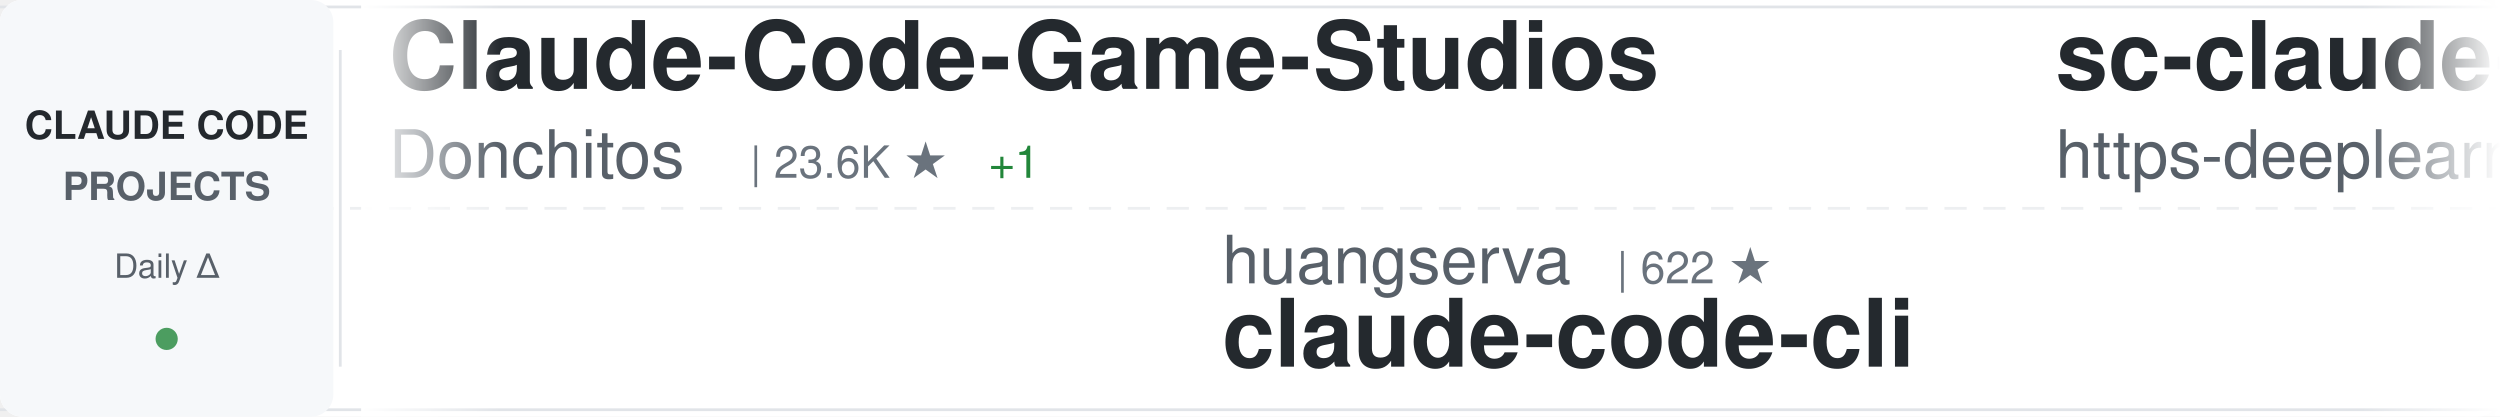
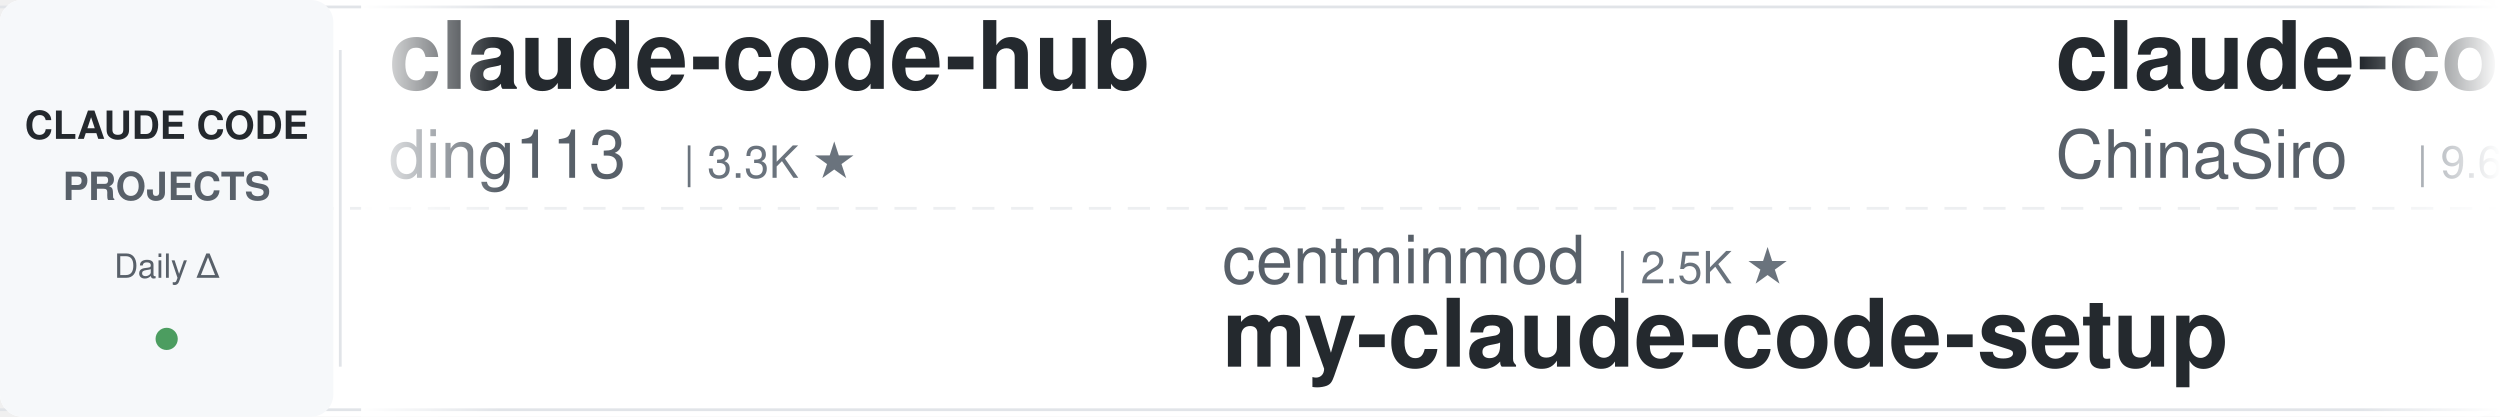
<svg xmlns="http://www.w3.org/2000/svg" width="900" height="150">
  <defs>
    <linearGradient id="awesomeLeftFade" x1="0%" y1="0%" x2="100%" y2="0%">
      <stop offset="0%" style="stop-color:#ffffff;stop-opacity:1" />
      <stop offset="100%" style="stop-color:#ffffff;stop-opacity:0" />
    </linearGradient>
    <linearGradient id="awesomeRightFade" x1="0%" y1="0%" x2="100%" y2="0%">
      <stop offset="0%" style="stop-color:#ffffff;stop-opacity:0" />
      <stop offset="100%" style="stop-color:#ffffff;stop-opacity:1" />
    </linearGradient>
  </defs>
  <rect width="900" height="150" fill="#ffffff" rx="8" />
  <rect x="0" y="2" width="900" height="1" fill="#e1e4e8" />
  <rect x="0" y="147" width="900" height="1" fill="#e1e4e8" />
  <line x1="0" y1="75" x2="900" y2="75" stroke="#e1e4e8" stroke-width="1" stroke-dasharray="8 6" opacity="0.6" />
  <rect x="0" y="0" width="120" height="150" fill="#f6f8fa" rx="8" />
  <text x="60" y="50" font-family="-apple-system, BlinkMacSystemFont, 'Segoe UI', Helvetica, Arial, sans-serif" font-size="14" font-weight="600" fill="#24292e" text-anchor="middle">CLAUDE CODE</text>
  <text x="60" y="72" font-family="-apple-system, BlinkMacSystemFont, 'Segoe UI', Helvetica, Arial, sans-serif" font-size="14" font-weight="600" fill="#586069" text-anchor="middle">PROJECTS</text>
  <text x="60" y="100" font-family="-apple-system, BlinkMacSystemFont, 'Segoe UI', Helvetica, Arial, sans-serif" font-size="12" font-weight="500" fill="#586069" text-anchor="middle">Daily Δ</text>
  <circle cx="60" cy="122" r="4" fill="#22863a" opacity="0.8" />
  <rect x="122" y="18" width="1" height="114" fill="#e1e4e8" />
  <clipPath id="awesomeTickerClip">
    <rect x="130" y="0" width="770" height="150" />
  </clipPath>
  <g clip-path="url(#awesomeTickerClip)">
    <g id="awesomeTickerItems">
      <animateTransform attributeName="transform" attributeType="XML" type="translate" from="0 0" to="-3000 0" dur="54s" repeatCount="indefinite" />
      <g transform="translate(0, 0)">
-         <text x="140" y="32" font-family="-apple-system, BlinkMacSystemFont, 'Segoe UI', Helvetica, Arial, sans-serif" font-size="34" font-weight="600" fill="#24292e">Claude-Code-Game-Studios</text>
-         <text x="140" y="64" font-family="-apple-system, BlinkMacSystemFont, 'Segoe UI', Helvetica, Arial, sans-serif" font-size="24" font-weight="400" fill="#586069">Donchitos</text>
-         <text x="270" y="64" font-family="-apple-system, BlinkMacSystemFont, 'Segoe UI', Helvetica, Arial, sans-serif" font-size="16" font-weight="500" fill="#6a737d">| 23.6K ★</text>
-         <text x="356" y="64" font-family="-apple-system, BlinkMacSystemFont, 'Segoe UI', Helvetica, Arial, sans-serif" font-size="16" font-weight="500" fill="#22863a"> +1</text>
+         <text x="140" y="32" font-family="-apple-system, BlinkMacSystemFont, 'Segoe UI', Helvetica, Arial, sans-serif" font-size="34" font-weight="600" fill="#24292e">claude-code-hub</text>
+         <text x="140" y="64" font-family="-apple-system, BlinkMacSystemFont, 'Segoe UI', Helvetica, Arial, sans-serif" font-size="24" font-weight="400" fill="#586069">ding113</text>
+         <text x="246" y="64" font-family="-apple-system, BlinkMacSystemFont, 'Segoe UI', Helvetica, Arial, sans-serif" font-size="16" font-weight="500" fill="#6a737d">| 3.3K ★</text>
      </g>
      <g transform="translate(300, 0)">
-         <text x="140" y="102" font-family="-apple-system, BlinkMacSystemFont, 'Segoe UI', Helvetica, Arial, sans-serif" font-size="24" font-weight="400" fill="#586069">huangserva</text>
-         <text x="282" y="102" font-family="-apple-system, BlinkMacSystemFont, 'Segoe UI', Helvetica, Arial, sans-serif" font-size="16" font-weight="500" fill="#6a737d">| 622 ★</text>
-         <text x="140" y="132" font-family="-apple-system, BlinkMacSystemFont, 'Segoe UI', Helvetica, Arial, sans-serif" font-size="34" font-weight="600" fill="#24292e">claude-code-cli</text>
+         <text x="140" y="102" font-family="-apple-system, BlinkMacSystemFont, 'Segoe UI', Helvetica, Arial, sans-serif" font-size="24" font-weight="400" fill="#586069">centminmod</text>
+         <text x="282" y="102" font-family="-apple-system, BlinkMacSystemFont, 'Segoe UI', Helvetica, Arial, sans-serif" font-size="16" font-weight="500" fill="#6a737d">| 2.5K ★</text>
+         <text x="140" y="132" font-family="-apple-system, BlinkMacSystemFont, 'Segoe UI', Helvetica, Arial, sans-serif" font-size="34" font-weight="600" fill="#24292e">my-claude-code-setup</text>
      </g>
      <g transform="translate(600, 0)">
-         <text x="140" y="32" font-family="-apple-system, BlinkMacSystemFont, 'Segoe UI', Helvetica, Arial, sans-serif" font-size="34" font-weight="600" fill="#24292e">sc-claude-code-files</text>
-         <text x="140" y="64" font-family="-apple-system, BlinkMacSystemFont, 'Segoe UI', Helvetica, Arial, sans-serif" font-size="24" font-weight="400" fill="#586069">https-deeplearning-ai</text>
-         <text x="414" y="64" font-family="-apple-system, BlinkMacSystemFont, 'Segoe UI', Helvetica, Arial, sans-serif" font-size="16" font-weight="500" fill="#6a737d">| 538 ★</text>
+         <text x="140" y="32" font-family="-apple-system, BlinkMacSystemFont, 'Segoe UI', Helvetica, Arial, sans-serif" font-size="34" font-weight="600" fill="#24292e">claude-code-sourcemap</text>
+         <text x="140" y="64" font-family="-apple-system, BlinkMacSystemFont, 'Segoe UI', Helvetica, Arial, sans-serif" font-size="24" font-weight="400" fill="#586069">ChinaSiro</text>
+         <text x="270" y="64" font-family="-apple-system, BlinkMacSystemFont, 'Segoe UI', Helvetica, Arial, sans-serif" font-size="16" font-weight="500" fill="#6a737d">| 9.6K ★</text>
      </g>
      <g transform="translate(900, 0)">
-         <text x="140" y="102" font-family="-apple-system, BlinkMacSystemFont, 'Segoe UI', Helvetica, Arial, sans-serif" font-size="24" font-weight="400" fill="#586069">AprilNEA</text>
-         <text x="258" y="102" font-family="-apple-system, BlinkMacSystemFont, 'Segoe UI', Helvetica, Arial, sans-serif" font-size="16" font-weight="500" fill="#6a737d">| 394 ★</text>
-         <text x="140" y="132" font-family="-apple-system, BlinkMacSystemFont, 'Segoe UI', Helvetica, Arial, sans-serif" font-size="34" font-weight="600" fill="#24292e">claude-code-source</text>
+         <text x="140" y="102" font-family="-apple-system, BlinkMacSystemFont, 'Segoe UI', Helvetica, Arial, sans-serif" font-size="24" font-weight="400" fill="#586069">luyao618</text>
+         <text x="258" y="102" font-family="-apple-system, BlinkMacSystemFont, 'Segoe UI', Helvetica, Arial, sans-serif" font-size="16" font-weight="500" fill="#6a737d">| 1.6K ★</text>
+         <text x="140" y="132" font-family="-apple-system, BlinkMacSystemFont, 'Segoe UI', Helvetica, Arial, sans-serif" font-size="34" font-weight="600" fill="#24292e">Claude-Code-Source-Study</text>
      </g>
      <g transform="translate(1200, 0)">
-         <text x="140" y="32" font-family="-apple-system, BlinkMacSystemFont, 'Segoe UI', Helvetica, Arial, sans-serif" font-size="34" font-weight="600" fill="#24292e">claude-code-source</text>
-         <text x="140" y="64" font-family="-apple-system, BlinkMacSystemFont, 'Segoe UI', Helvetica, Arial, sans-serif" font-size="24" font-weight="400" fill="#586069">hangsman</text>
-         <text x="258" y="64" font-family="-apple-system, BlinkMacSystemFont, 'Segoe UI', Helvetica, Arial, sans-serif" font-size="16" font-weight="500" fill="#6a737d">| 790 ★</text>
+         <text x="140" y="32" font-family="-apple-system, BlinkMacSystemFont, 'Segoe UI', Helvetica, Arial, sans-serif" font-size="34" font-weight="600" fill="#24292e">claude-code-showcase</text>
+         <text x="140" y="64" font-family="-apple-system, BlinkMacSystemFont, 'Segoe UI', Helvetica, Arial, sans-serif" font-size="24" font-weight="400" fill="#586069">ChrisWiles</text>
+         <text x="282" y="64" font-family="-apple-system, BlinkMacSystemFont, 'Segoe UI', Helvetica, Arial, sans-serif" font-size="16" font-weight="500" fill="#6a737d">| 6.0K ★</text>
      </g>
      <g transform="translate(1500, 0)">
-         <text x="140" y="102" font-family="-apple-system, BlinkMacSystemFont, 'Segoe UI', Helvetica, Arial, sans-serif" font-size="24" font-weight="400" fill="#586069">VILA-Lab</text>
-         <text x="258" y="102" font-family="-apple-system, BlinkMacSystemFont, 'Segoe UI', Helvetica, Arial, sans-serif" font-size="16" font-weight="500" fill="#6a737d">| 2.0K ★</text>
-         <text x="140" y="132" font-family="-apple-system, BlinkMacSystemFont, 'Segoe UI', Helvetica, Arial, sans-serif" font-size="34" font-weight="600" fill="#24292e">Dive-into-Claude-Code</text>
+         <text x="140" y="102" font-family="-apple-system, BlinkMacSystemFont, 'Segoe UI', Helvetica, Arial, sans-serif" font-size="24" font-weight="400" fill="#586069">OrcaWhisper</text>
+         <text x="294" y="102" font-family="-apple-system, BlinkMacSystemFont, 'Segoe UI', Helvetica, Arial, sans-serif" font-size="16" font-weight="500" fill="#6a737d">| 87 ★</text>
+         <text x="140" y="132" font-family="-apple-system, BlinkMacSystemFont, 'Segoe UI', Helvetica, Arial, sans-serif" font-size="34" font-weight="600" fill="#24292e">Claude-Code</text>
      </g>
      <g transform="translate(1800, 0)">
-         <text x="140" y="32" font-family="-apple-system, BlinkMacSystemFont, 'Segoe UI', Helvetica, Arial, sans-serif" font-size="34" font-weight="600" fill="#24292e">claude-code-analysis</text>
-         <text x="140" y="64" font-family="-apple-system, BlinkMacSystemFont, 'Segoe UI', Helvetica, Arial, sans-serif" font-size="24" font-weight="400" fill="#586069">liuup</text>
-         <text x="222" y="64" font-family="-apple-system, BlinkMacSystemFont, 'Segoe UI', Helvetica, Arial, sans-serif" font-size="16" font-weight="500" fill="#6a737d">| 3.7K ★</text>
+         <text x="140" y="32" font-family="-apple-system, BlinkMacSystemFont, 'Segoe UI', Helvetica, Arial, sans-serif" font-size="34" font-weight="600" fill="#24292e">Auto-claude-code-researc...</text>
+         <text x="140" y="64" font-family="-apple-system, BlinkMacSystemFont, 'Segoe UI', Helvetica, Arial, sans-serif" font-size="24" font-weight="400" fill="#586069">wanshuiyin</text>
+         <text x="282" y="64" font-family="-apple-system, BlinkMacSystemFont, 'Segoe UI', Helvetica, Arial, sans-serif" font-size="16" font-weight="500" fill="#6a737d">| 14.3K ★</text>
+         <text x="368" y="64" font-family="-apple-system, BlinkMacSystemFont, 'Segoe UI', Helvetica, Arial, sans-serif" font-size="16" font-weight="500" fill="#22863a"> +2</text>
      </g>
      <g transform="translate(2100, 0)">
-         <text x="140" y="102" font-family="-apple-system, BlinkMacSystemFont, 'Segoe UI', Helvetica, Arial, sans-serif" font-size="24" font-weight="400" fill="#586069">lorryjovens-hub</text>
-         <text x="342" y="102" font-family="-apple-system, BlinkMacSystemFont, 'Segoe UI', Helvetica, Arial, sans-serif" font-size="16" font-weight="500" fill="#6a737d">| 1.7K ★</text>
-         <text x="140" y="132" font-family="-apple-system, BlinkMacSystemFont, 'Segoe UI', Helvetica, Arial, sans-serif" font-size="34" font-weight="600" fill="#24292e">claude-code-rust</text>
+         <text x="140" y="102" font-family="-apple-system, BlinkMacSystemFont, 'Segoe UI', Helvetica, Arial, sans-serif" font-size="24" font-weight="400" fill="#586069">Chachamaru127</text>
+         <text x="318" y="102" font-family="-apple-system, BlinkMacSystemFont, 'Segoe UI', Helvetica, Arial, sans-serif" font-size="16" font-weight="500" fill="#6a737d">| 3.0K ★</text>
+         <text x="140" y="132" font-family="-apple-system, BlinkMacSystemFont, 'Segoe UI', Helvetica, Arial, sans-serif" font-size="34" font-weight="600" fill="#24292e">claude-code-harness</text>
      </g>
      <g transform="translate(2400, 0)">
-         <text x="140" y="32" font-family="-apple-system, BlinkMacSystemFont, 'Segoe UI', Helvetica, Arial, sans-serif" font-size="34" font-weight="600" fill="#24292e">free-claude-code</text>
-         <text x="140" y="64" font-family="-apple-system, BlinkMacSystemFont, 'Segoe UI', Helvetica, Arial, sans-serif" font-size="24" font-weight="400" fill="#586069">Alishahryar1</text>
-         <text x="306" y="64" font-family="-apple-system, BlinkMacSystemFont, 'Segoe UI', Helvetica, Arial, sans-serif" font-size="16" font-weight="500" fill="#6a737d">| 44.5K ★</text>
-         <text x="392" y="64" font-family="-apple-system, BlinkMacSystemFont, 'Segoe UI', Helvetica, Arial, sans-serif" font-size="16" font-weight="500" fill="#22863a"> +13</text>
+         <text x="140" y="32" font-family="-apple-system, BlinkMacSystemFont, 'Segoe UI', Helvetica, Arial, sans-serif" font-size="34" font-weight="600" fill="#24292e">claude-code-source</text>
+         <text x="140" y="64" font-family="-apple-system, BlinkMacSystemFont, 'Segoe UI', Helvetica, Arial, sans-serif" font-size="24" font-weight="400" fill="#586069">JrCx7scC</text>
+         <text x="258" y="64" font-family="-apple-system, BlinkMacSystemFont, 'Segoe UI', Helvetica, Arial, sans-serif" font-size="16" font-weight="500" fill="#6a737d">| 373 ★</text>
+         <text x="326" y="64" font-family="-apple-system, BlinkMacSystemFont, 'Segoe UI', Helvetica, Arial, sans-serif" font-size="16" font-weight="500" fill="#22863a"> +1</text>
      </g>
      <g transform="translate(2700, 0)">
-         <text x="140" y="102" font-family="-apple-system, BlinkMacSystemFont, 'Segoe UI', Helvetica, Arial, sans-serif" font-size="24" font-weight="400" fill="#586069">chauncygu</text>
-         <text x="270" y="102" font-family="-apple-system, BlinkMacSystemFont, 'Segoe UI', Helvetica, Arial, sans-serif" font-size="16" font-weight="500" fill="#6a737d">| 2.8K ★</text>
-         <text x="140" y="132" font-family="-apple-system, BlinkMacSystemFont, 'Segoe UI', Helvetica, Arial, sans-serif" font-size="34" font-weight="600" fill="#24292e">collection-claude-code-s...</text>
+         <text x="140" y="102" font-family="-apple-system, BlinkMacSystemFont, 'Segoe UI', Helvetica, Arial, sans-serif" font-size="24" font-weight="400" fill="#586069">sugyan</text>
+         <text x="234" y="102" font-family="-apple-system, BlinkMacSystemFont, 'Segoe UI', Helvetica, Arial, sans-serif" font-size="16" font-weight="500" fill="#6a737d">| 1.1K ★</text>
+         <text x="140" y="132" font-family="-apple-system, BlinkMacSystemFont, 'Segoe UI', Helvetica, Arial, sans-serif" font-size="34" font-weight="600" fill="#24292e">claude-code-webui</text>
      </g>
      <g transform="translate(3000, 0)">
-         <text x="140" y="32" font-family="-apple-system, BlinkMacSystemFont, 'Segoe UI', Helvetica, Arial, sans-serif" font-size="34" font-weight="600" fill="#24292e">Claude-Code-Game-Studios</text>
-         <text x="140" y="64" font-family="-apple-system, BlinkMacSystemFont, 'Segoe UI', Helvetica, Arial, sans-serif" font-size="24" font-weight="400" fill="#586069">Donchitos</text>
-         <text x="270" y="64" font-family="-apple-system, BlinkMacSystemFont, 'Segoe UI', Helvetica, Arial, sans-serif" font-size="16" font-weight="500" fill="#6a737d">| 23.6K ★</text>
-         <text x="356" y="64" font-family="-apple-system, BlinkMacSystemFont, 'Segoe UI', Helvetica, Arial, sans-serif" font-size="16" font-weight="500" fill="#22863a"> +1</text>
+         <text x="140" y="32" font-family="-apple-system, BlinkMacSystemFont, 'Segoe UI', Helvetica, Arial, sans-serif" font-size="34" font-weight="600" fill="#24292e">claude-code-hub</text>
+         <text x="140" y="64" font-family="-apple-system, BlinkMacSystemFont, 'Segoe UI', Helvetica, Arial, sans-serif" font-size="24" font-weight="400" fill="#586069">ding113</text>
+         <text x="246" y="64" font-family="-apple-system, BlinkMacSystemFont, 'Segoe UI', Helvetica, Arial, sans-serif" font-size="16" font-weight="500" fill="#6a737d">| 3.3K ★</text>
      </g>
      <g transform="translate(3300, 0)">
-         <text x="140" y="102" font-family="-apple-system, BlinkMacSystemFont, 'Segoe UI', Helvetica, Arial, sans-serif" font-size="24" font-weight="400" fill="#586069">huangserva</text>
-         <text x="282" y="102" font-family="-apple-system, BlinkMacSystemFont, 'Segoe UI', Helvetica, Arial, sans-serif" font-size="16" font-weight="500" fill="#6a737d">| 622 ★</text>
-         <text x="140" y="132" font-family="-apple-system, BlinkMacSystemFont, 'Segoe UI', Helvetica, Arial, sans-serif" font-size="34" font-weight="600" fill="#24292e">claude-code-cli</text>
+         <text x="140" y="102" font-family="-apple-system, BlinkMacSystemFont, 'Segoe UI', Helvetica, Arial, sans-serif" font-size="24" font-weight="400" fill="#586069">centminmod</text>
+         <text x="282" y="102" font-family="-apple-system, BlinkMacSystemFont, 'Segoe UI', Helvetica, Arial, sans-serif" font-size="16" font-weight="500" fill="#6a737d">| 2.5K ★</text>
+         <text x="140" y="132" font-family="-apple-system, BlinkMacSystemFont, 'Segoe UI', Helvetica, Arial, sans-serif" font-size="34" font-weight="600" fill="#24292e">my-claude-code-setup</text>
      </g>
      <g transform="translate(3600, 0)">
-         <text x="140" y="32" font-family="-apple-system, BlinkMacSystemFont, 'Segoe UI', Helvetica, Arial, sans-serif" font-size="34" font-weight="600" fill="#24292e">sc-claude-code-files</text>
-         <text x="140" y="64" font-family="-apple-system, BlinkMacSystemFont, 'Segoe UI', Helvetica, Arial, sans-serif" font-size="24" font-weight="400" fill="#586069">https-deeplearning-ai</text>
-         <text x="414" y="64" font-family="-apple-system, BlinkMacSystemFont, 'Segoe UI', Helvetica, Arial, sans-serif" font-size="16" font-weight="500" fill="#6a737d">| 538 ★</text>
+         <text x="140" y="32" font-family="-apple-system, BlinkMacSystemFont, 'Segoe UI', Helvetica, Arial, sans-serif" font-size="34" font-weight="600" fill="#24292e">claude-code-sourcemap</text>
+         <text x="140" y="64" font-family="-apple-system, BlinkMacSystemFont, 'Segoe UI', Helvetica, Arial, sans-serif" font-size="24" font-weight="400" fill="#586069">ChinaSiro</text>
+         <text x="270" y="64" font-family="-apple-system, BlinkMacSystemFont, 'Segoe UI', Helvetica, Arial, sans-serif" font-size="16" font-weight="500" fill="#6a737d">| 9.6K ★</text>
      </g>
      <g transform="translate(3900, 0)">
-         <text x="140" y="102" font-family="-apple-system, BlinkMacSystemFont, 'Segoe UI', Helvetica, Arial, sans-serif" font-size="24" font-weight="400" fill="#586069">AprilNEA</text>
-         <text x="258" y="102" font-family="-apple-system, BlinkMacSystemFont, 'Segoe UI', Helvetica, Arial, sans-serif" font-size="16" font-weight="500" fill="#6a737d">| 394 ★</text>
-         <text x="140" y="132" font-family="-apple-system, BlinkMacSystemFont, 'Segoe UI', Helvetica, Arial, sans-serif" font-size="34" font-weight="600" fill="#24292e">claude-code-source</text>
+         <text x="140" y="102" font-family="-apple-system, BlinkMacSystemFont, 'Segoe UI', Helvetica, Arial, sans-serif" font-size="24" font-weight="400" fill="#586069">luyao618</text>
+         <text x="258" y="102" font-family="-apple-system, BlinkMacSystemFont, 'Segoe UI', Helvetica, Arial, sans-serif" font-size="16" font-weight="500" fill="#6a737d">| 1.6K ★</text>
+         <text x="140" y="132" font-family="-apple-system, BlinkMacSystemFont, 'Segoe UI', Helvetica, Arial, sans-serif" font-size="34" font-weight="600" fill="#24292e">Claude-Code-Source-Study</text>
      </g>
    </g>
  </g>
  <rect x="130" y="0" width="50" height="150" fill="url(#awesomeLeftFade)" />
  <rect x="850" y="0" width="50" height="150" fill="url(#awesomeRightFade)" />
</svg>
